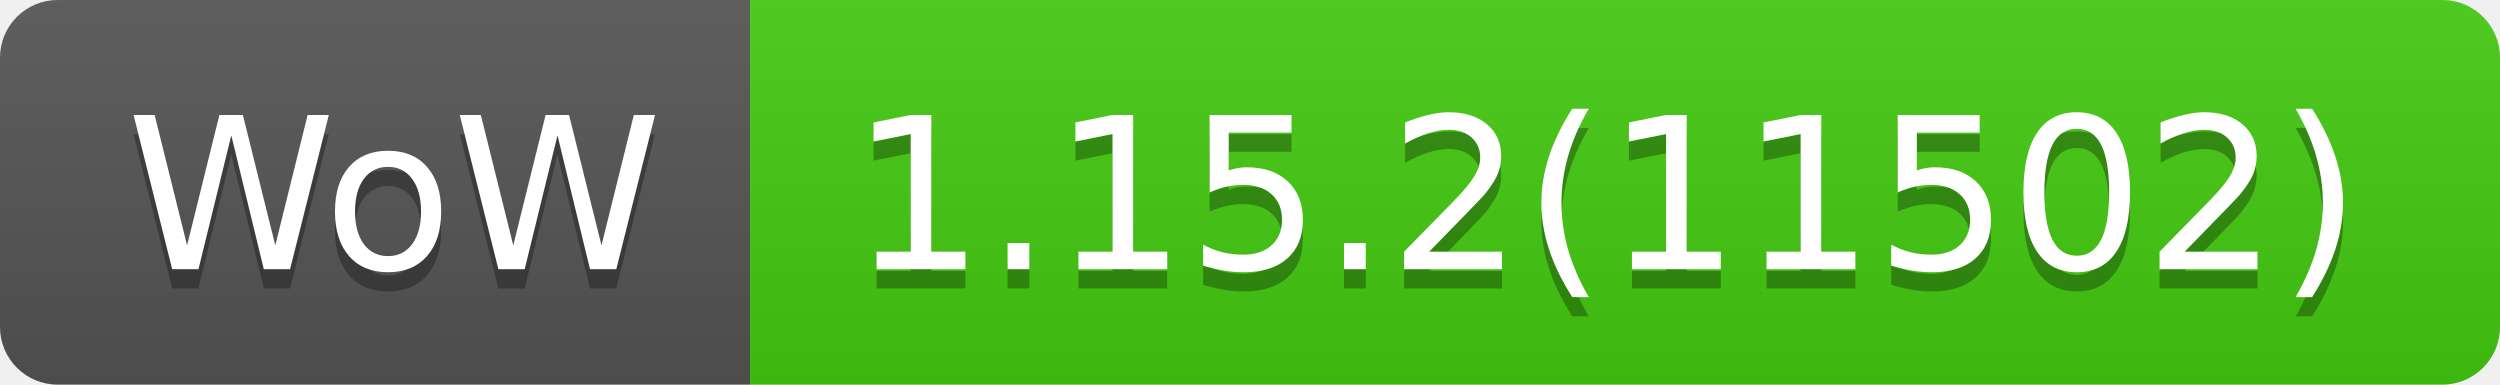
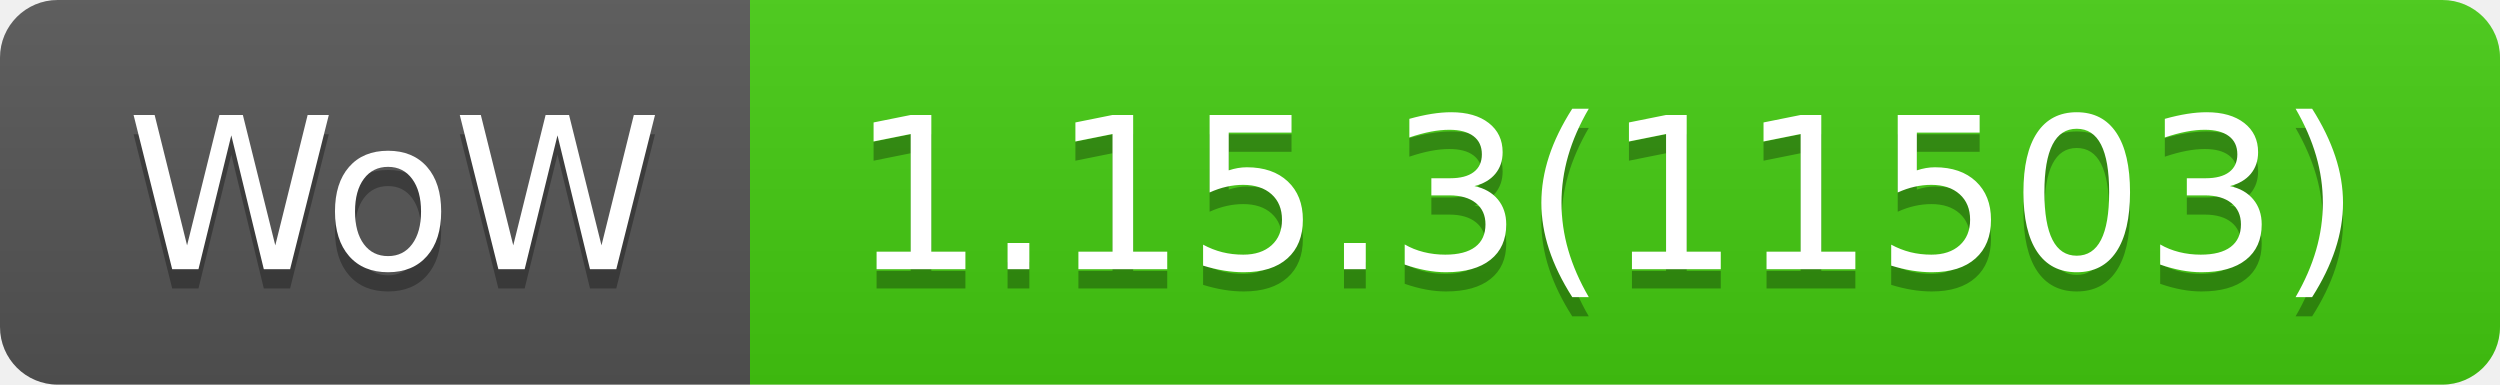
- <svg xmlns="http://www.w3.org/2000/svg" width="130" height="20" role="img" aria-label="WoW: 1.15.2(11502)">
+ <svg xmlns="http://www.w3.org/2000/svg" width="130" height="20" role="img" aria-label="WoW: 1.15.3(11503)">
  <linearGradient id="s" x2="0" y2="100%">
    <stop offset="0" stop-color="#bbb" stop-opacity=".1" />
    <stop offset="1" stop-opacity=".1" />
  </linearGradient>
  <clipPath id="r">
    <rect width="130" height="20" rx="3" fill="#fff" />
  </clipPath>
  <g clip-path="url(#r)">
    <rect width="39" height="20" fill="#555" />
    <rect x="39" width="91" height="20" fill="#4c1" />
    <rect width="130" height="20" fill="url(#s)" />
  </g>
  <g fill="#fff" text-anchor="middle" font-family="Verdana,Geneva,DejaVu Sans,sans-serif" text-rendering="geometricPrecision" font-size="110">
    <text aria-hidden="true" x="205" y="150" fill="#010101" fill-opacity=".3" transform="scale(.1)" textLength="290">WoW</text>
    <text x="205" y="140" transform="scale(.1)" fill="#fff" textLength="290">WoW</text>
-     <text aria-hidden="true" x="835" y="150" fill="#010101" fill-opacity=".3" transform="scale(.1)" textLength="810">1.15.2(11502)</text>
-     <text x="835" y="140" transform="scale(.1)" fill="#fff" textLength="810">1.15.2(11502)</text>
+     <text aria-hidden="true" x="835" y="150" fill="#010101" fill-opacity=".3" transform="scale(.1)" textLength="810">1.15.3(11503)</text>
+     <text x="835" y="140" transform="scale(.1)" fill="#fff" textLength="810">1.15.3(11503)</text>
  </g>
</svg>
